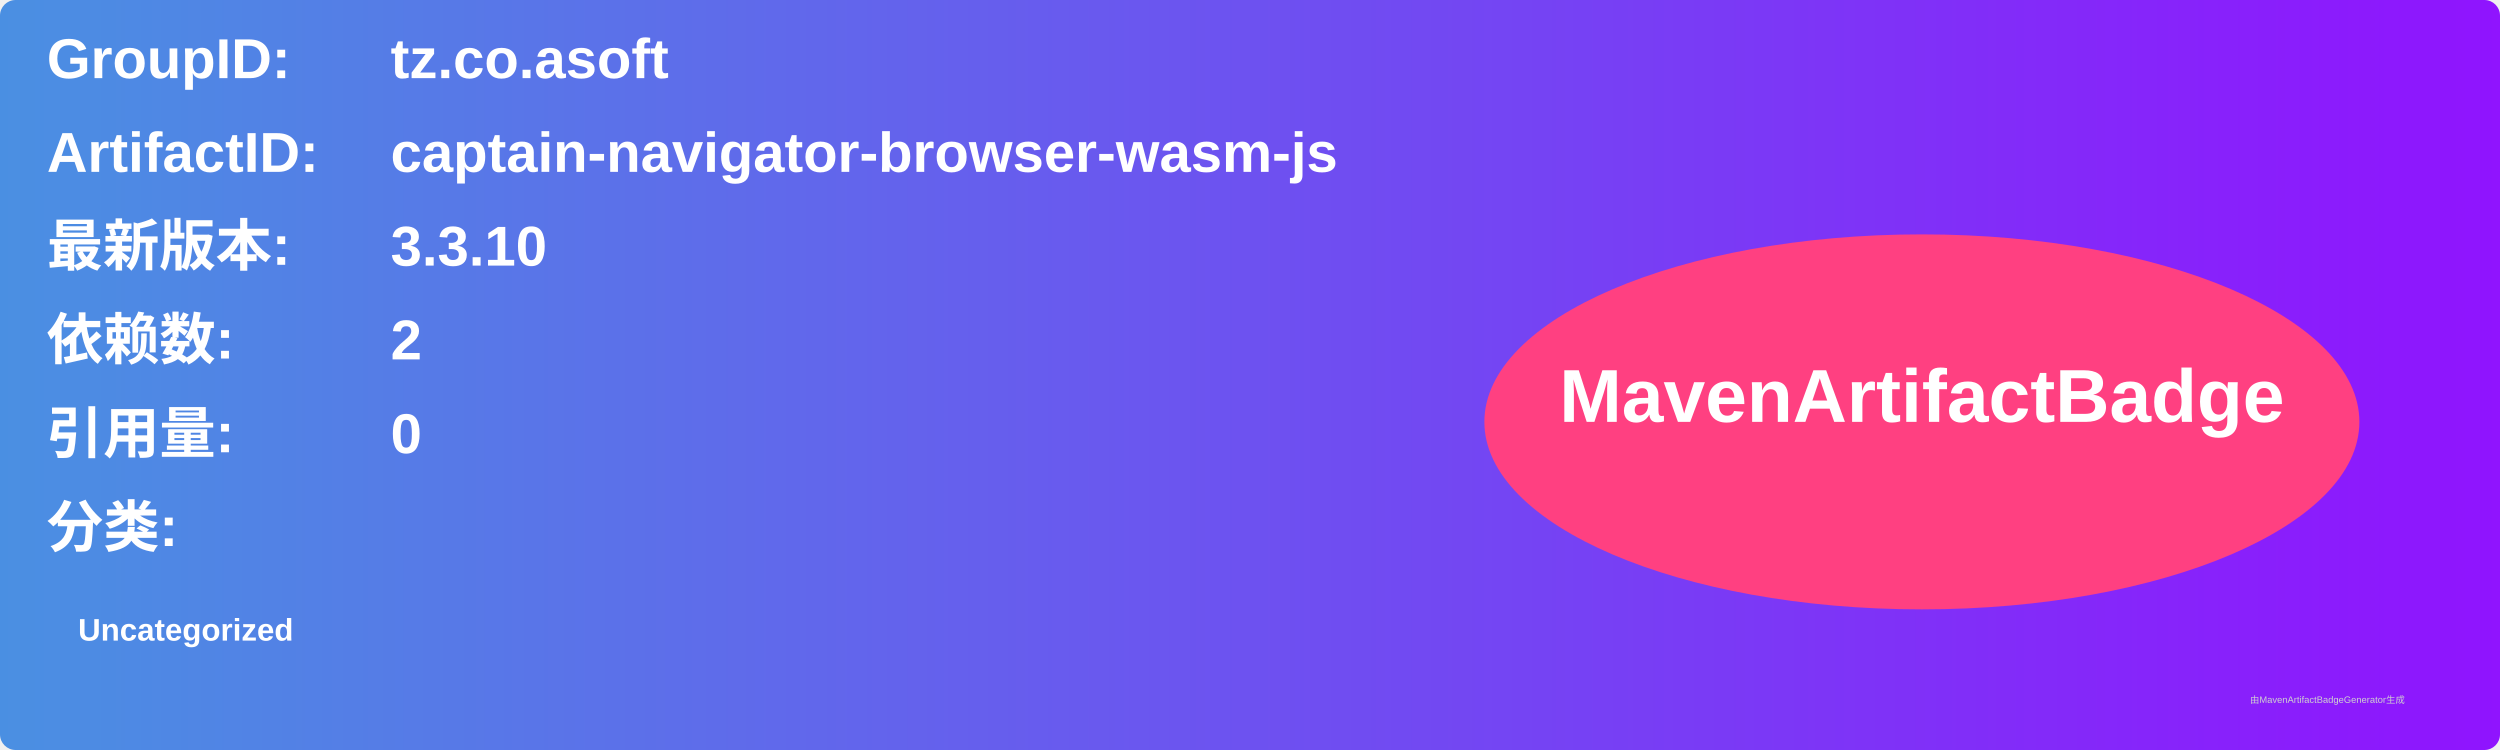
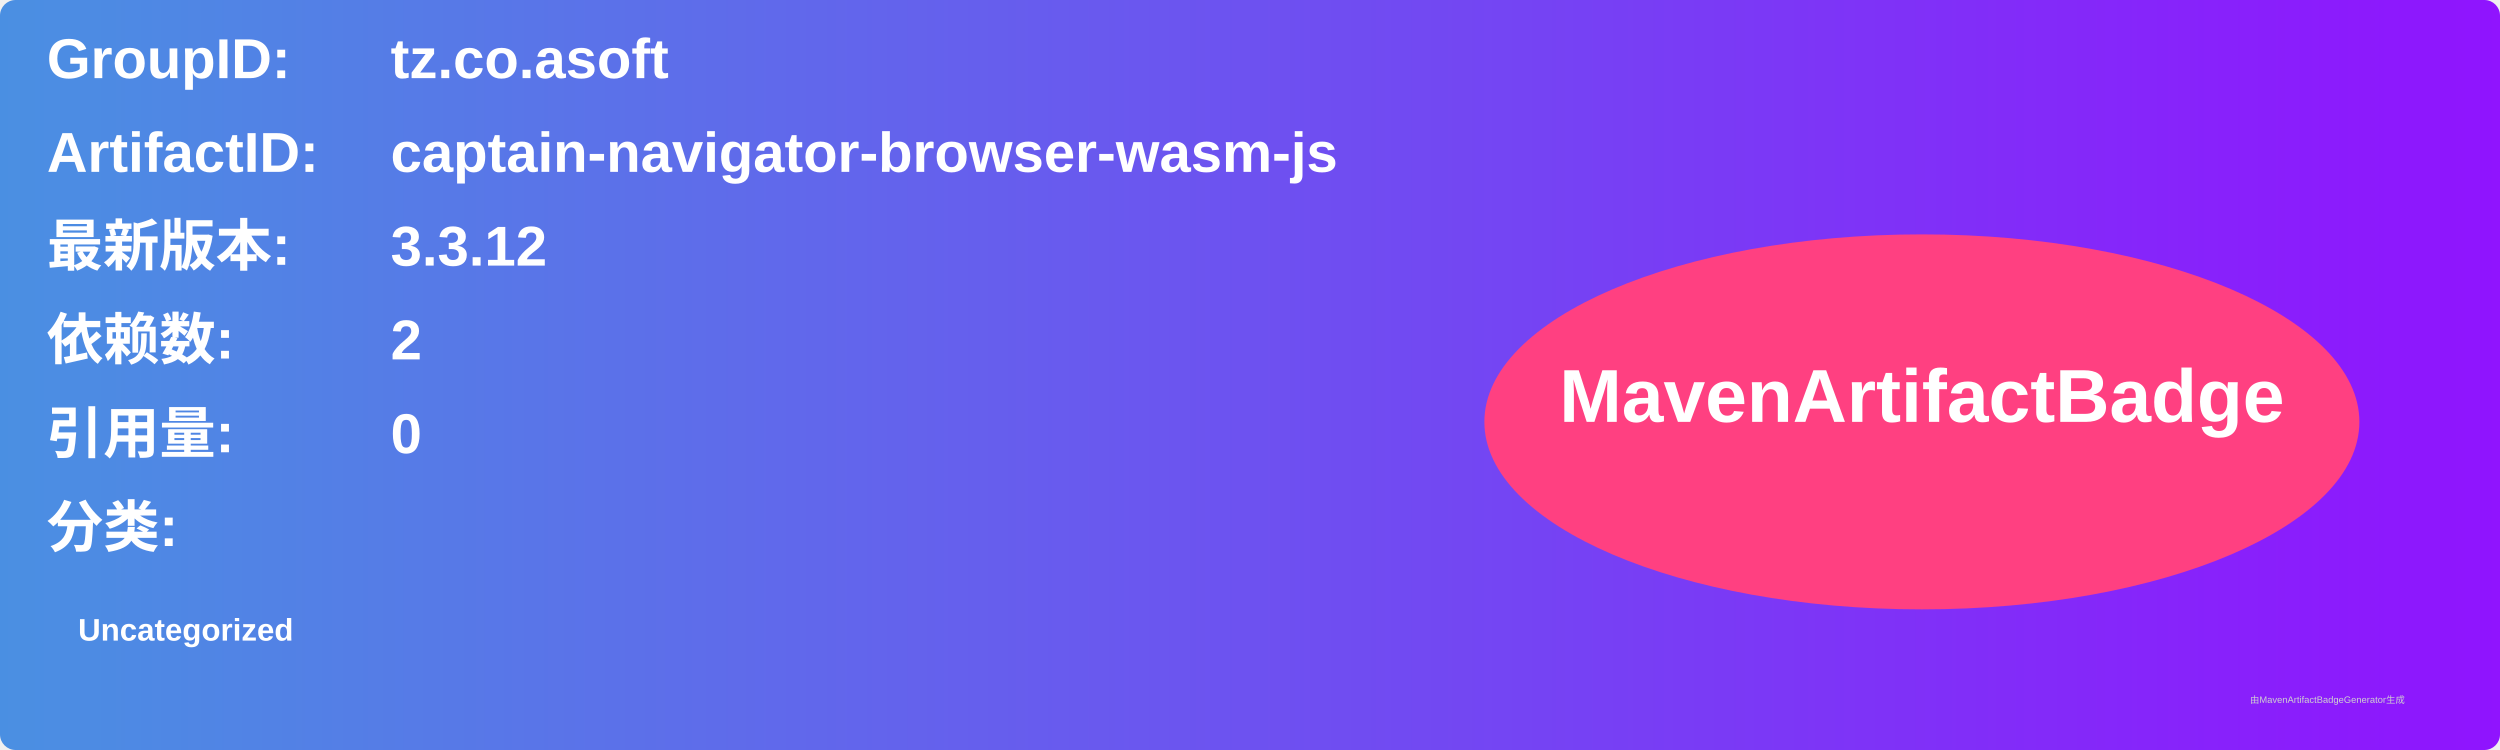
<svg xmlns="http://www.w3.org/2000/svg" width="800" height="240" viewBox="0 0 800 240">
  <linearGradient id="grad" x1="0%" y1="0%" x2="100%" y2="0%">
    <stop offset="0%" stop-color="#4a90e2" />
    <stop offset="100%" stop-color="#9013fe" />
  </linearGradient>
  <rect width="100%" height="100%" rx="5" ry="5" fill="url(#grad)" />
  <g transform="translate(15, 15)">
    <text x="0" y="10" font-family="Arial" font-size="18" fill="white" font-weight="bold" width="260">GroupID:</text>
    <text x="110" y="10" font-family="Arial" font-size="18" fill="white" font-weight="bold" width="460">tz.co.asoft</text>
    <text x="0" y="40" font-family="Arial" font-size="18" fill="white" font-weight="bold" width="260">ArtifactID:</text>
    <text x="110" y="40" font-family="Arial" font-size="18" fill="white" font-weight="bold" width="460">captain-navigator-browser-wasm-js</text>
    <text x="0" y="70" font-family="Arial" font-size="18" fill="white" font-weight="bold">最新版本:</text>
    <text x="110" y="70" font-family="Arial" font-size="18" fill="white" font-weight="bold">
-       <tspan font-weight="bold">3.3.10</tspan>
+       <tspan font-weight="bold">3.3.12</tspan>
    </text>
    <text x="0" y="100" font-family="Arial" font-size="18" fill="white" font-weight="bold">依赖数: </text>
    <text x="110" y="100" font-family="Arial" font-size="18" fill="white">
      <tspan font-weight="bold">2</tspan>
    </text>
    <text x="0" y="130" font-family="Arial" font-size="18" fill="white" font-weight="bold">引用量: </text>
    <text x="110" y="130" font-family="Arial" font-size="18" fill="white">
      <tspan font-weight="bold">0</tspan>
    </text>
    <text x="0" y="160" font-family="Arial" font-size="18" fill="white" font-weight="bold">分类:</text>
    <text x="10" y="190" font-family="Arial" font-size="10" fill="white">
      <tspan font-weight="bold">Uncategorized</tspan>
    </text>
    <ellipse cx="600" cy="120" rx="140" ry="60" fill="#ff4081" />
    <text x="600" y="120" text-anchor="middle" font-family="Arial" font-size="24" fill="white" font-weight="bold">MavenArtifactBadge</text>
  </g>
  <text x="720" y="225" font-family="Arial" font-size="3" fill="#d0d0d0">由MavenArtifactBadgeGenerator生成</text>
</svg>
